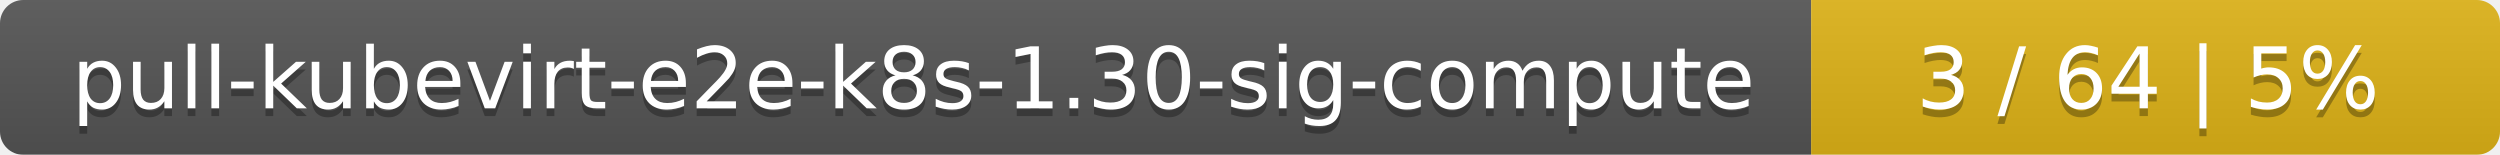
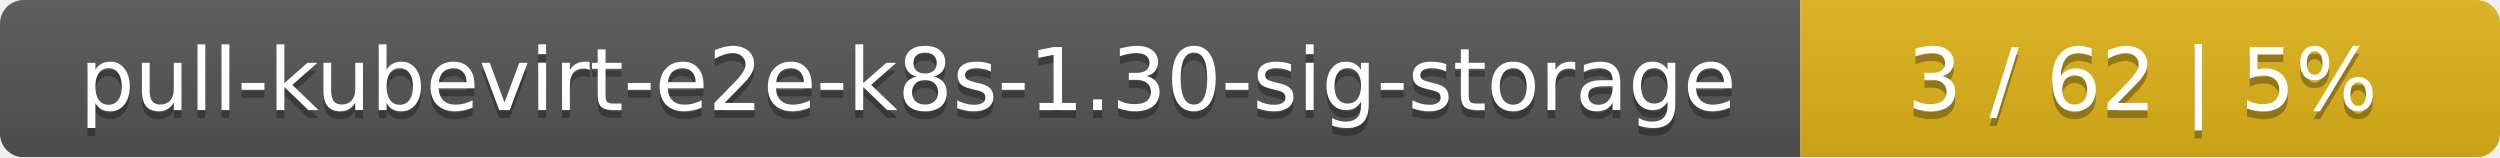
- <svg xmlns="http://www.w3.org/2000/svg" width="323" height="20">
+ <svg xmlns="http://www.w3.org/2000/svg" width="318" height="20">
  <linearGradient id="smooth" x2="0" y2="100%">
    <stop offset="0" stop-color="#bbb" stop-opacity=".1" />
    <stop offset="1" stop-opacity=".1" />
  </linearGradient>
  <mask id="round">
-     <rect width="323" height="20" rx="3" fill="#fff" />
+     <rect width="318" height="20" rx="3" fill="#fff" />
  </mask>
  <g mask="url(#round)">
-     <rect width="234" height="20" fill="#555" />
-     <rect x="234" width="89" height="20" fill="#dfb317" />
-     <rect width="323" height="20" fill="url(#smooth)" />
+     <rect width="229" height="20" fill="#555" />
+     <rect x="229" width="89" height="20" fill="#dfb317" />
+     <rect width="318" height="20" fill="url(#smooth)" />
  </g>
  <g fill="#fff" text-anchor="middle" font-family="DejaVu Sans,Verdana,Geneva,sans-serif" font-size="11">
-     <text x="118" y="15" fill="#010101" fill-opacity=".3">pull-kubevirt-e2e-k8s-1.30-sig-compute</text>
-     <text x="118" y="14">pull-kubevirt-e2e-k8s-1.30-sig-compute</text>
-     <text x="277.5" y="15" fill="#010101" fill-opacity=".3">3 / 64    |    5%</text>
-     <text x="277.5" y="14">3 / 64    |    5%</text>
+     <text x="115.5" y="15" fill="#010101" fill-opacity=".3">pull-kubevirt-e2e-k8s-1.30-sig-storage</text>
+     <text x="115.5" y="14">pull-kubevirt-e2e-k8s-1.30-sig-storage</text>
+     <text x="272.5" y="15" fill="#010101" fill-opacity=".3">3 / 62    |    5%</text>
+     <text x="272.5" y="14">3 / 62    |    5%</text>
  </g>
</svg>
